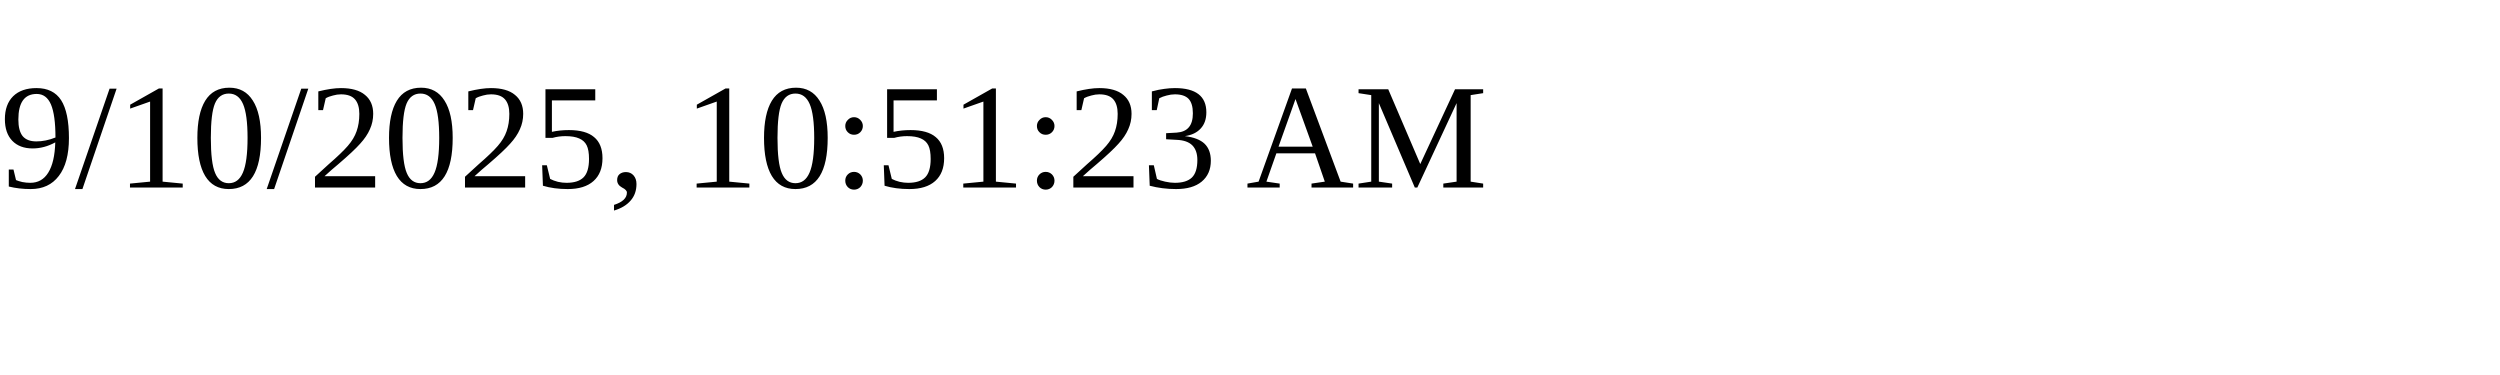
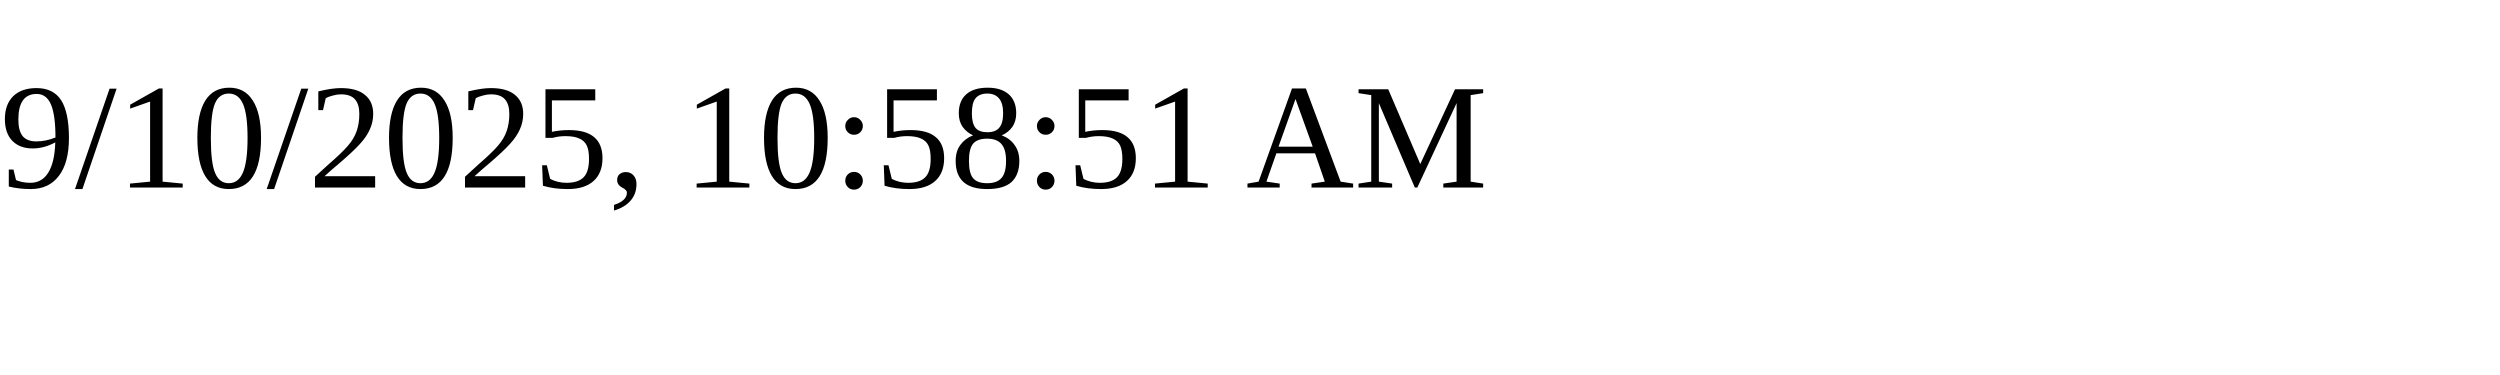
<svg xmlns="http://www.w3.org/2000/svg" height="30" width="200">
-   <text x="0" y="15">9/10/2025, 10:51:23 AM</text>
+   <text x="0" y="15">9/10/2025, 10:58:51 AM</text>
</svg>
